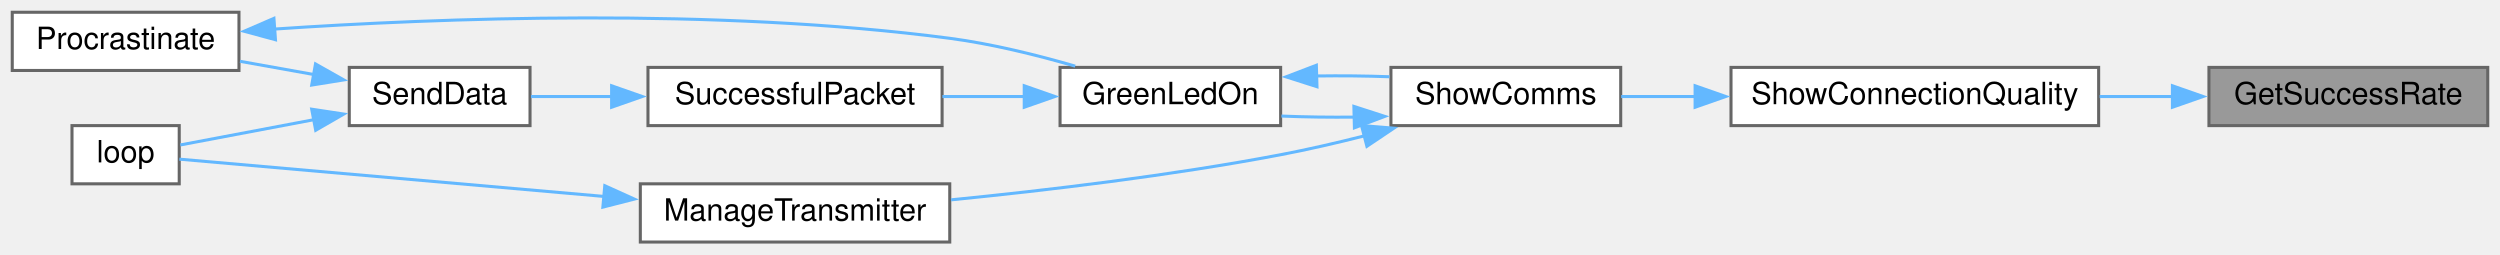
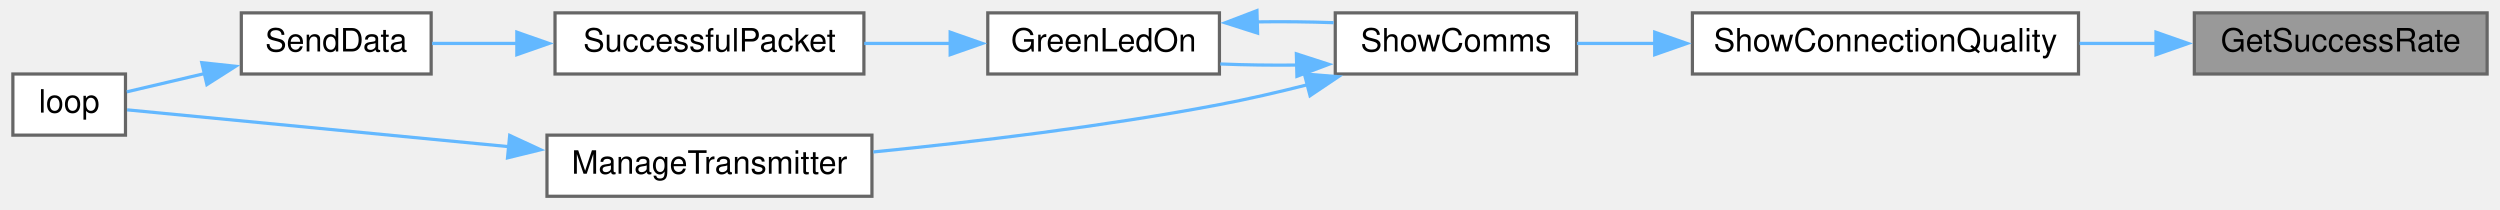
- <svg xmlns="http://www.w3.org/2000/svg" xmlns:xlink="http://www.w3.org/1999/xlink" width="816pt" height="83pt" viewBox="0.00 0.00 816.00 83.00">
-   <g id="graph0" class="graph" transform="scale(1 1) rotate(0) translate(4 79)">
+ <svg xmlns="http://www.w3.org/2000/svg" xmlns:xlink="http://www.w3.org/1999/xlink" width="777pt" height="65pt" viewBox="0.00 0.00 777.00 65.00">
+   <g id="graph0" class="graph" transform="scale(1 1) rotate(0) translate(4 61)">
    <g id="node1" class="node">
      <g id="a_node1">
        <a xlink:title=" ">
-           <polygon fill="#999999" stroke="#666666" points="808,-57 717,-57 717,-38 808,-38 808,-57" />
-           <text text-anchor="middle" x="762.5" y="-45" font-family="Helvetica,sans-Serif" font-size="10.00">GetSuccessRate</text>
+           <polygon fill="#999999" stroke="#666666" points="769,-57 678,-57 678,-38 769,-38 769,-57" />
+           <text text-anchor="middle" x="723.5" y="-45" font-family="Helvetica,sans-Serif" font-size="10.00">GetSuccessRate</text>
        </a>
      </g>
    </g>
    <g id="node2" class="node">
      <g id="a_node2">
        <a xlink:href="TransmitterCode_2src_2main_8cpp.html#a77e9a1ed6c347897af1e92db48c68b77" target="_top" xlink:title=" ">
-           <polygon fill="white" stroke="#666666" points="681,-57 561,-57 561,-38 681,-38 681,-57" />
-           <text text-anchor="middle" x="621" y="-45" font-family="Helvetica,sans-Serif" font-size="10.00">ShowConnectionQuality</text>
+           <polygon fill="white" stroke="#666666" points="642,-57 522,-57 522,-38 642,-38 642,-57" />
+           <text text-anchor="middle" x="582" y="-45" font-family="Helvetica,sans-Serif" font-size="10.00">ShowConnectionQuality</text>
        </a>
      </g>
    </g>
    <g id="edge1" class="edge">
-       <path fill="none" stroke="#63b8ff" d="M705.27,-47.5C697.39,-47.5 689.27,-47.5 681.33,-47.5" />
-       <polygon fill="#63b8ff" stroke="#63b8ff" points="705.08,-51 715.08,-47.5 705.08,-44 705.08,-51" />
+       <path fill="none" stroke="#63b8ff" d="M666.27,-47.5C658.39,-47.5 650.27,-47.5 642.33,-47.5" />
+       <polygon fill="#63b8ff" stroke="#63b8ff" points="666.08,-51 676.08,-47.5 666.08,-44 666.08,-51" />
    </g>
    <g id="node3" class="node">
      <g id="a_node3">
        <a xlink:href="TransmitterCode_2src_2main_8cpp.html#a5d3a46c21927cf7a3031a1e68e0b7b48" target="_top" xlink:title="SHOW COMMS.">
-           <polygon fill="white" stroke="#666666" points="525,-57 450,-57 450,-38 525,-38 525,-57" />
-           <text text-anchor="middle" x="487.5" y="-45" font-family="Helvetica,sans-Serif" font-size="10.00">ShowComms</text>
+           <polygon fill="white" stroke="#666666" points="486,-57 411,-57 411,-38 486,-38 486,-57" />
+           <text text-anchor="middle" x="448.5" y="-45" font-family="Helvetica,sans-Serif" font-size="10.00">ShowComms</text>
        </a>
      </g>
    </g>
    <g id="edge2" class="edge">
-       <path fill="none" stroke="#63b8ff" d="M549.38,-47.5C541.02,-47.5 532.76,-47.5 525.16,-47.5" />
-       <polygon fill="#63b8ff" stroke="#63b8ff" points="549.28,-51 559.28,-47.5 549.28,-44 549.28,-51" />
+       <path fill="none" stroke="#63b8ff" d="M510.38,-47.5C502.02,-47.5 493.76,-47.5 486.16,-47.5" />
+       <polygon fill="#63b8ff" stroke="#63b8ff" points="510.28,-51 520.28,-47.5 510.28,-44 510.28,-51" />
    </g>
    <g id="node4" class="node">
      <g id="a_node4">
        <a xlink:href="TransmitterCode_2src_2main_8cpp.html#a62e53eb9359c32b666e3386d62c57037" target="_top" xlink:title=" ">
-           <polygon fill="white" stroke="#666666" points="414,-57 342,-57 342,-38 414,-38 414,-57" />
-           <text text-anchor="middle" x="378" y="-45" font-family="Helvetica,sans-Serif" font-size="10.00">GreenLedOn</text>
+           <polygon fill="white" stroke="#666666" points="375,-57 303,-57 303,-38 375,-38 375,-57" />
+           <text text-anchor="middle" x="339" y="-45" font-family="Helvetica,sans-Serif" font-size="10.00">GreenLedOn</text>
        </a>
      </g>
    </g>
    <g id="edge3" class="edge">
-       <path fill="none" stroke="#63b8ff" d="M438.27,-40.78C430.18,-40.69 421.93,-40.8 414.25,-41.12" />
-       <polygon fill="#63b8ff" stroke="#63b8ff" points="437.91,-44.27 447.99,-41.01 438.08,-37.28 437.91,-44.27" />
+       <path fill="none" stroke="#63b8ff" d="M399.27,-40.78C391.18,-40.69 382.93,-40.8 375.25,-41.12" />
+       <polygon fill="#63b8ff" stroke="#63b8ff" points="398.91,-44.27 408.99,-41.01 399.08,-37.28 398.91,-44.27" />
    </g>
-     <g id="node9" class="node">
-       <g id="a_node9">
+     <g id="node8" class="node">
+       <g id="a_node8">
        <a xlink:href="TransmitterCode_2src_2main_8cpp.html#a558ea014e230b7caa54ce5a37ad29b22" target="_top" xlink:title=" ">
-           <polygon fill="white" stroke="#666666" points="306,-19 205,-19 205,0 306,0 306,-19" />
-           <text text-anchor="middle" x="255.5" y="-7" font-family="Helvetica,sans-Serif" font-size="10.00">ManageTransmitter</text>
+           <polygon fill="white" stroke="#666666" points="267,-19 166,-19 166,0 267,0 267,-19" />
+           <text text-anchor="middle" x="216.5" y="-7" font-family="Helvetica,sans-Serif" font-size="10.00">ManageTransmitter</text>
        </a>
      </g>
    </g>
-     <g id="edge10" class="edge">
-       <path fill="none" stroke="#63b8ff" d="M441.32,-34.65C432.32,-32.37 422.9,-30.19 414,-28.5 378.29,-21.7 337.53,-16.86 306.42,-13.77" />
-       <polygon fill="#63b8ff" stroke="#63b8ff" points="440.4,-38.02 450.96,-37.16 442.16,-31.25 440.4,-38.02" />
+     <g id="edge8" class="edge">
+       <path fill="none" stroke="#63b8ff" d="M402.32,-34.65C393.32,-32.37 383.9,-30.19 375,-28.5 339.29,-21.7 298.53,-16.86 267.42,-13.77" />
+       <polygon fill="#63b8ff" stroke="#63b8ff" points="401.4,-38.02 411.96,-37.16 403.16,-31.25 401.4,-38.02" />
    </g>
    <g id="edge4" class="edge">
-       <path fill="none" stroke="#63b8ff" d="M425.69,-54.2C433.66,-54.32 441.83,-54.23 449.5,-53.95" />
-       <polygon fill="#63b8ff" stroke="#63b8ff" points="425.86,-50.7 415.76,-53.92 425.66,-57.7 425.86,-50.7" />
+       <path fill="none" stroke="#63b8ff" d="M386.69,-54.2C394.66,-54.32 402.83,-54.23 410.5,-53.95" />
+       <polygon fill="#63b8ff" stroke="#63b8ff" points="386.86,-50.7 376.76,-53.92 386.66,-57.7 386.86,-50.7" />
    </g>
    <g id="node5" class="node">
      <g id="a_node5">
        <a xlink:href="TransmitterCode_2src_2main_8cpp.html#a1c11bb6771548de7d96723045b922620" target="_top" xlink:title=" ">
-           <polygon fill="white" stroke="#666666" points="303.5,-57 207.5,-57 207.5,-38 303.5,-38 303.5,-57" />
-           <text text-anchor="middle" x="255.5" y="-45" font-family="Helvetica,sans-Serif" font-size="10.00">SuccessfulPacket</text>
+           <polygon fill="white" stroke="#666666" points="264.5,-57 168.5,-57 168.5,-38 264.5,-38 264.5,-57" />
+           <text text-anchor="middle" x="216.5" y="-45" font-family="Helvetica,sans-Serif" font-size="10.00">SuccessfulPacket</text>
        </a>
      </g>
    </g>
    <g id="edge5" class="edge">
-       <path fill="none" stroke="#63b8ff" d="M330.52,-47.5C321.69,-47.5 312.45,-47.5 303.6,-47.5" />
-       <polygon fill="#63b8ff" stroke="#63b8ff" points="330.31,-51 340.31,-47.5 330.31,-44 330.31,-51" />
+       <path fill="none" stroke="#63b8ff" d="M291.52,-47.5C282.69,-47.5 273.45,-47.5 264.6,-47.5" />
+       <polygon fill="#63b8ff" stroke="#63b8ff" points="291.31,-51 301.31,-47.5 291.31,-44 291.31,-51" />
    </g>
    <g id="node6" class="node">
      <g id="a_node6">
        <a xlink:href="TransmitterCode_2src_2main_8cpp.html#a049bfb836e7aa4a3a48a1a4bd225fafc" target="_top" xlink:title=" ">
-           <polygon fill="white" stroke="#666666" points="169,-57 110,-57 110,-38 169,-38 169,-57" />
-           <text text-anchor="middle" x="139.5" y="-45" font-family="Helvetica,sans-Serif" font-size="10.00">SendData</text>
+           <polygon fill="white" stroke="#666666" points="130,-57 71,-57 71,-38 130,-38 130,-57" />
+           <text text-anchor="middle" x="100.5" y="-45" font-family="Helvetica,sans-Serif" font-size="10.00">SendData</text>
        </a>
      </g>
    </g>
    <g id="edge6" class="edge">
-       <path fill="none" stroke="#63b8ff" d="M195.9,-47.5C186.65,-47.5 177.46,-47.5 169.3,-47.5" />
-       <polygon fill="#63b8ff" stroke="#63b8ff" points="195.63,-51 205.63,-47.5 195.63,-44 195.63,-51" />
+       <path fill="none" stroke="#63b8ff" d="M156.9,-47.5C147.65,-47.5 138.46,-47.5 130.3,-47.5" />
+       <polygon fill="#63b8ff" stroke="#63b8ff" points="156.63,-51 166.63,-47.5 156.63,-44 156.63,-51" />
    </g>
    <g id="node7" class="node">
      <g id="a_node7">
        <a xlink:href="TransmitterCode_2src_2main_8cpp.html#ad3cb30894c94eb016e98bdcaa899ac86" target="_top" xlink:title=" ">
-           <polygon fill="white" stroke="#666666" points="54.5,-38 19.5,-38 19.5,-19 54.5,-19 54.5,-38" />
-           <text text-anchor="middle" x="37" y="-26" font-family="Helvetica,sans-Serif" font-size="10.00">loop</text>
+           <polygon fill="white" stroke="#666666" points="35,-38 0,-38 0,-19 35,-19 35,-38" />
+           <text text-anchor="middle" x="17.5" y="-26" font-family="Helvetica,sans-Serif" font-size="10.00">loop</text>
        </a>
      </g>
    </g>
    <g id="edge7" class="edge">
-       <path fill="none" stroke="#63b8ff" d="M98.44,-39.93C83.25,-37.06 66.77,-33.94 54.86,-31.69" />
-       <polygon fill="#63b8ff" stroke="#63b8ff" points="97.74,-43.36 108.21,-41.77 99.04,-36.48 97.74,-43.36" />
-     </g>
-     <g id="node8" class="node">
-       <g id="a_node8">
-         <a xlink:href="TransmitterCode_2src_2main_8cpp.html#a760609a682300dfe6bfaac737fd4d5eb" target="_top" xlink:title=" ">
-           <polygon fill="white" stroke="#666666" points="74,-75 0,-75 0,-56 74,-56 74,-75" />
-           <text text-anchor="middle" x="37" y="-63" font-family="Helvetica,sans-Serif" font-size="10.00">Procrastinate</text>
-         </a>
-       </g>
-     </g>
-     <g id="edge8" class="edge">
-       <path fill="none" stroke="#63b8ff" d="M98.4,-54.68C90.45,-56.11 82.15,-57.59 74.33,-58.99" />
-       <polygon fill="#63b8ff" stroke="#63b8ff" points="98.98,-58.13 108.21,-52.92 97.75,-51.24 98.98,-58.13" />
+       <path fill="none" stroke="#63b8ff" d="M59.63,-38.15C51.08,-36.14 42.5,-34.13 35.4,-32.46" />
+       <polygon fill="#63b8ff" stroke="#63b8ff" points="58.71,-41.53 69.24,-40.4 60.3,-34.71 58.71,-41.53" />
    </g>
    <g id="edge9" class="edge">
-       <path fill="none" stroke="#63b8ff" d="M85.4,-69.5C139.15,-73.15 229.29,-76.59 306,-66.5 319.66,-64.7 334.43,-61.04 346.95,-57.41" />
-       <polygon fill="#63b8ff" stroke="#63b8ff" points="85.91,-66.03 75.68,-68.8 85.41,-73.01 85.91,-66.03" />
-     </g>
-     <g id="edge11" class="edge">
-       <path fill="none" stroke="#63b8ff" d="M193.19,-14.88C145.89,-19.03 83.76,-24.48 54.54,-27.05" />
-       <polygon fill="#63b8ff" stroke="#63b8ff" points="193.4,-18.38 203.05,-14.02 192.78,-11.4 193.4,-18.38" />
+       <path fill="none" stroke="#63b8ff" d="M154.21,-15.41C113.02,-19.38 61.64,-24.34 35.5,-26.86" />
+       <polygon fill="#63b8ff" stroke="#63b8ff" points="154.41,-18.91 164.03,-14.46 153.74,-11.94 154.41,-18.91" />
    </g>
  </g>
</svg>
